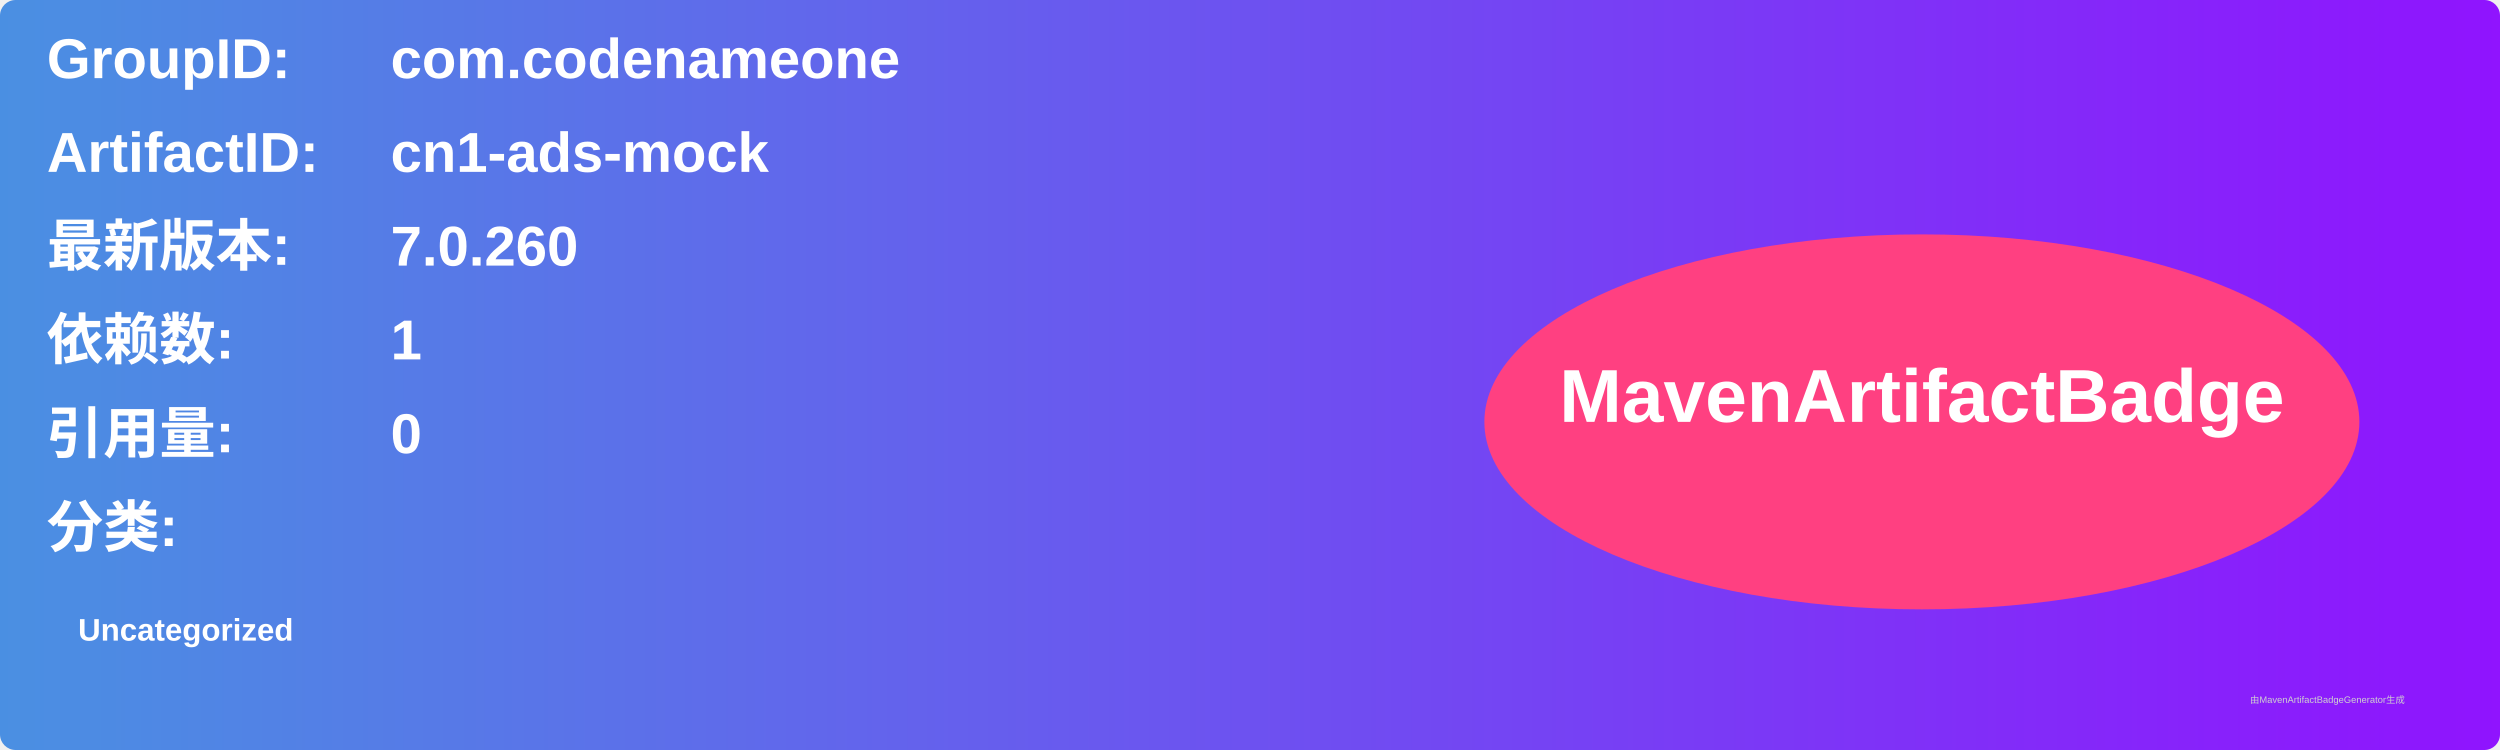
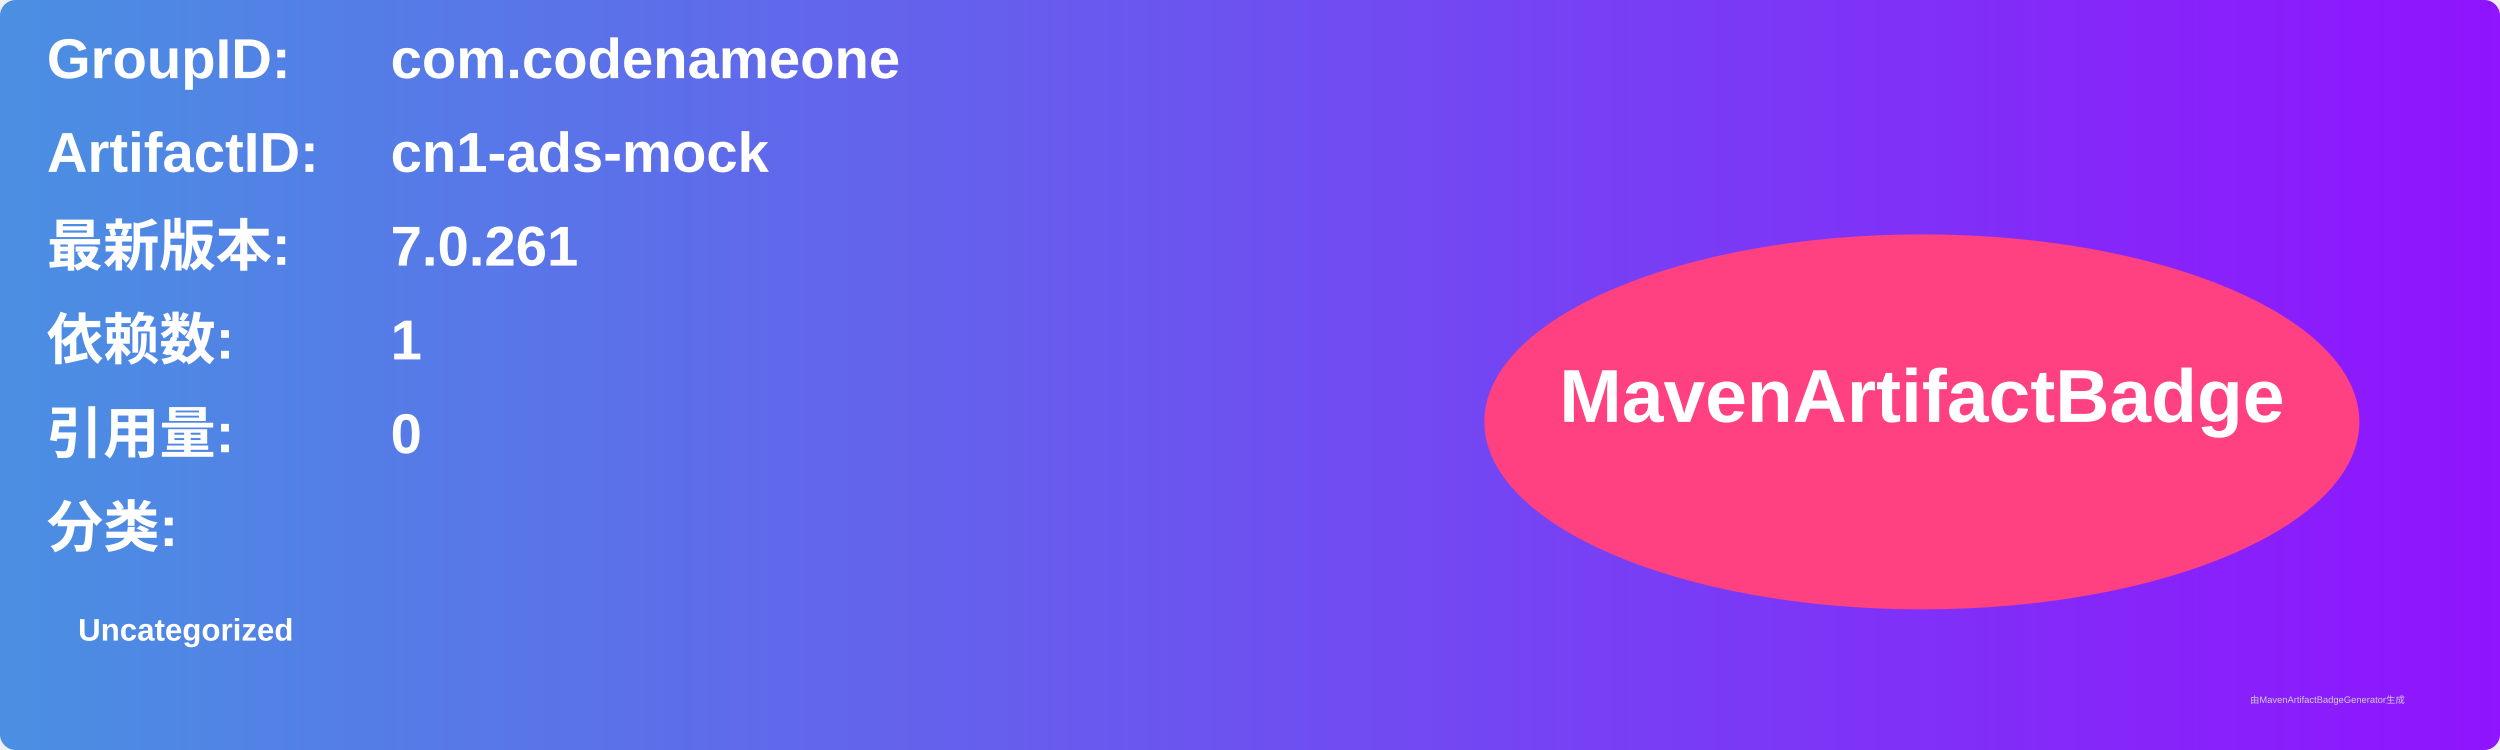
<svg xmlns="http://www.w3.org/2000/svg" width="800" height="240" viewBox="0 0 800 240">
  <linearGradient id="grad" x1="0%" y1="0%" x2="100%" y2="0%">
    <stop offset="0%" stop-color="#4a90e2" />
    <stop offset="100%" stop-color="#9013fe" />
  </linearGradient>
  <rect width="100%" height="100%" rx="5" ry="5" fill="url(#grad)" />
  <g transform="translate(15, 15)">
    <text x="0" y="10" font-family="Arial" font-size="18" fill="white" font-weight="bold" width="260">GroupID:</text>
    <text x="110" y="10" font-family="Arial" font-size="18" fill="white" font-weight="bold" width="460">com.codenameone</text>
    <text x="0" y="40" font-family="Arial" font-size="18" fill="white" font-weight="bold" width="260">ArtifactID:</text>
    <text x="110" y="40" font-family="Arial" font-size="18" fill="white" font-weight="bold" width="460">cn1-ads-mock</text>
    <text x="0" y="70" font-family="Arial" font-size="18" fill="white" font-weight="bold">最新版本:</text>
    <text x="110" y="70" font-family="Arial" font-size="18" fill="white" font-weight="bold">
-       <tspan font-weight="bold">7.0.260</tspan>
+       <tspan font-weight="bold">7.0.261</tspan>
    </text>
    <text x="0" y="100" font-family="Arial" font-size="18" fill="white" font-weight="bold">依赖数: </text>
    <text x="110" y="100" font-family="Arial" font-size="18" fill="white">
      <tspan font-weight="bold">1</tspan>
    </text>
    <text x="0" y="130" font-family="Arial" font-size="18" fill="white" font-weight="bold">引用量: </text>
    <text x="110" y="130" font-family="Arial" font-size="18" fill="white">
      <tspan font-weight="bold">0</tspan>
    </text>
    <text x="0" y="160" font-family="Arial" font-size="18" fill="white" font-weight="bold">分类:</text>
    <text x="10" y="190" font-family="Arial" font-size="10" fill="white">
      <tspan font-weight="bold">Uncategorized</tspan>
    </text>
    <ellipse cx="600" cy="120" rx="140" ry="60" fill="#ff4081" />
    <text x="600" y="120" text-anchor="middle" font-family="Arial" font-size="24" fill="white" font-weight="bold">MavenArtifactBadge</text>
  </g>
  <text x="720" y="225" font-family="Arial" font-size="3" fill="#d0d0d0">由MavenArtifactBadgeGenerator生成</text>
</svg>
